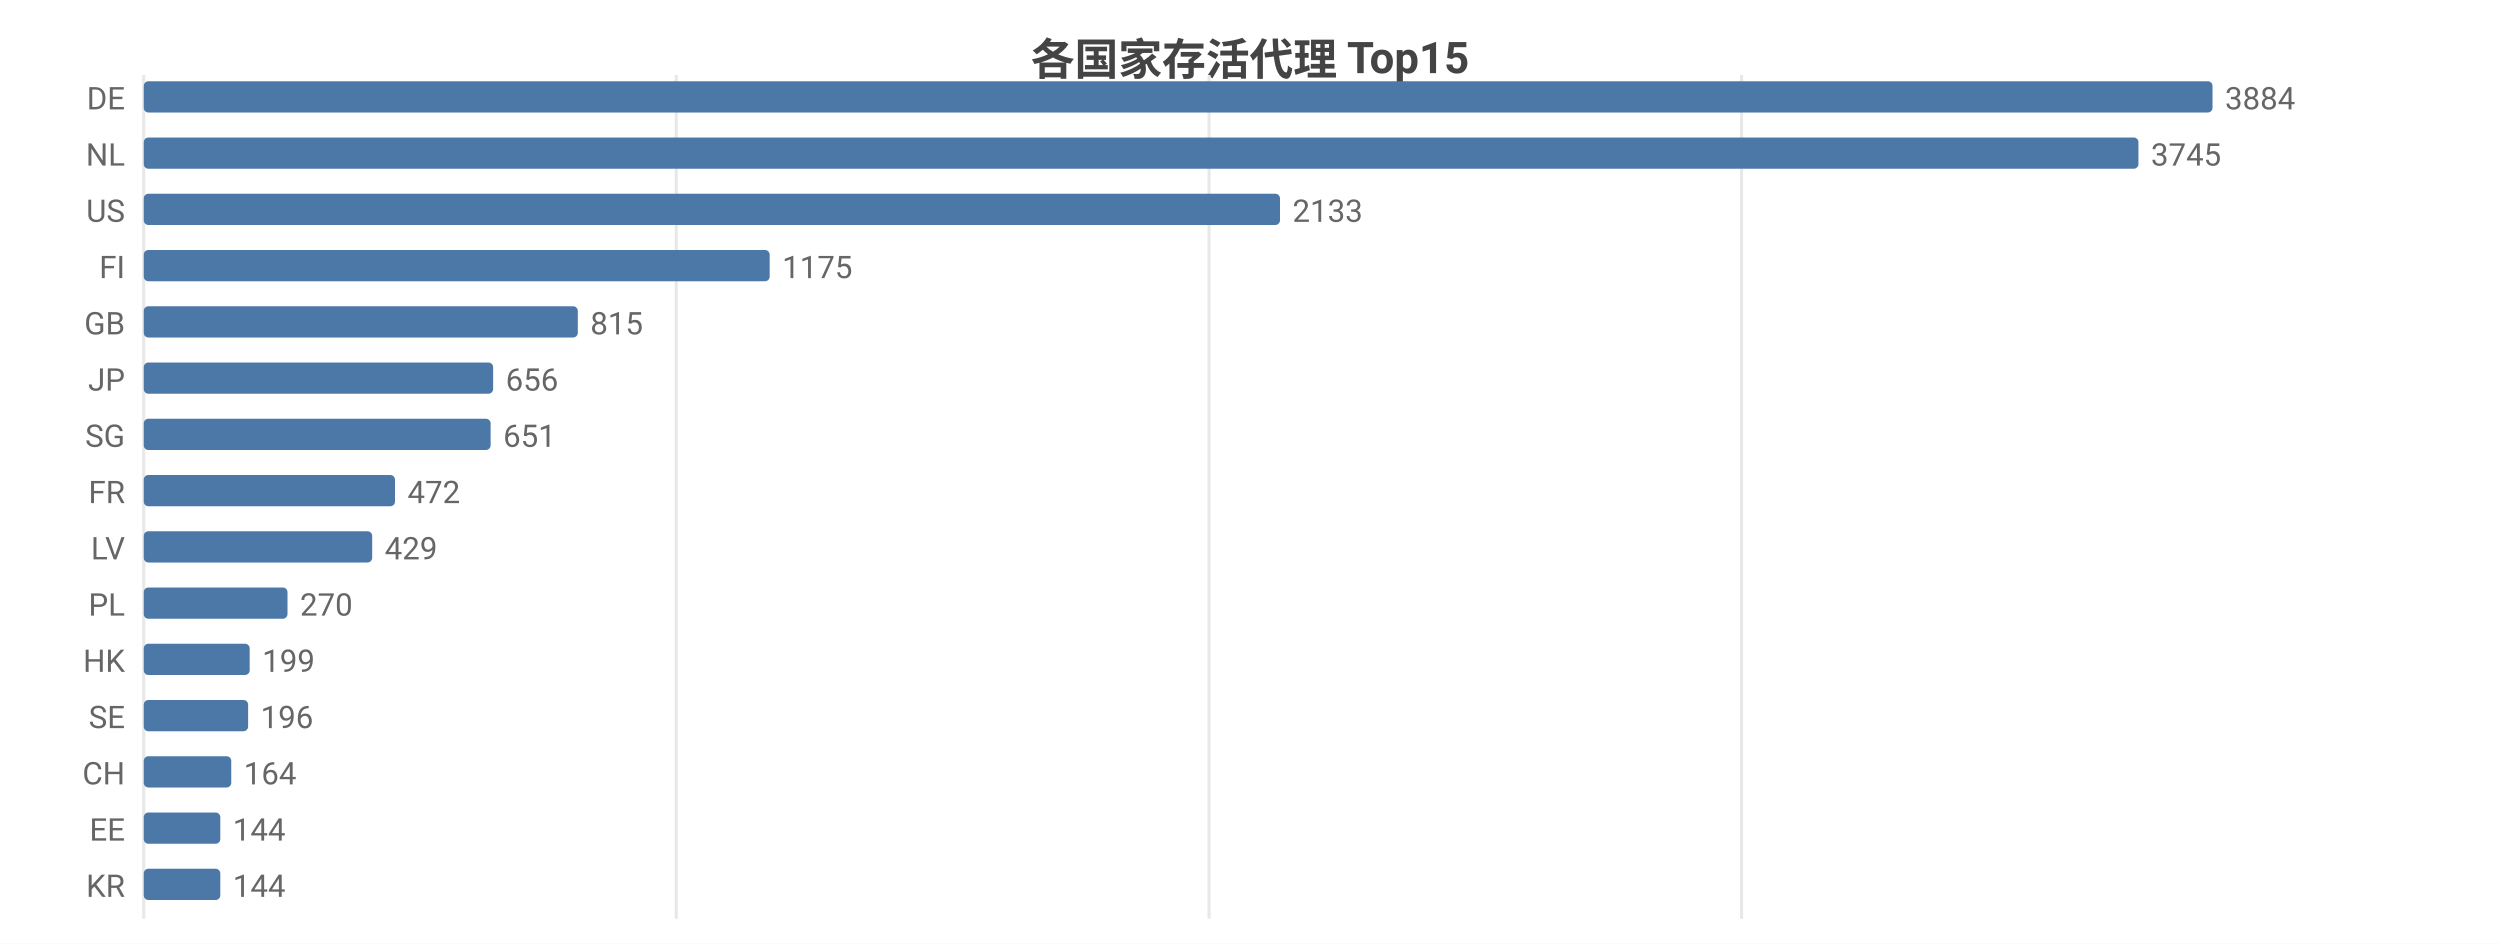
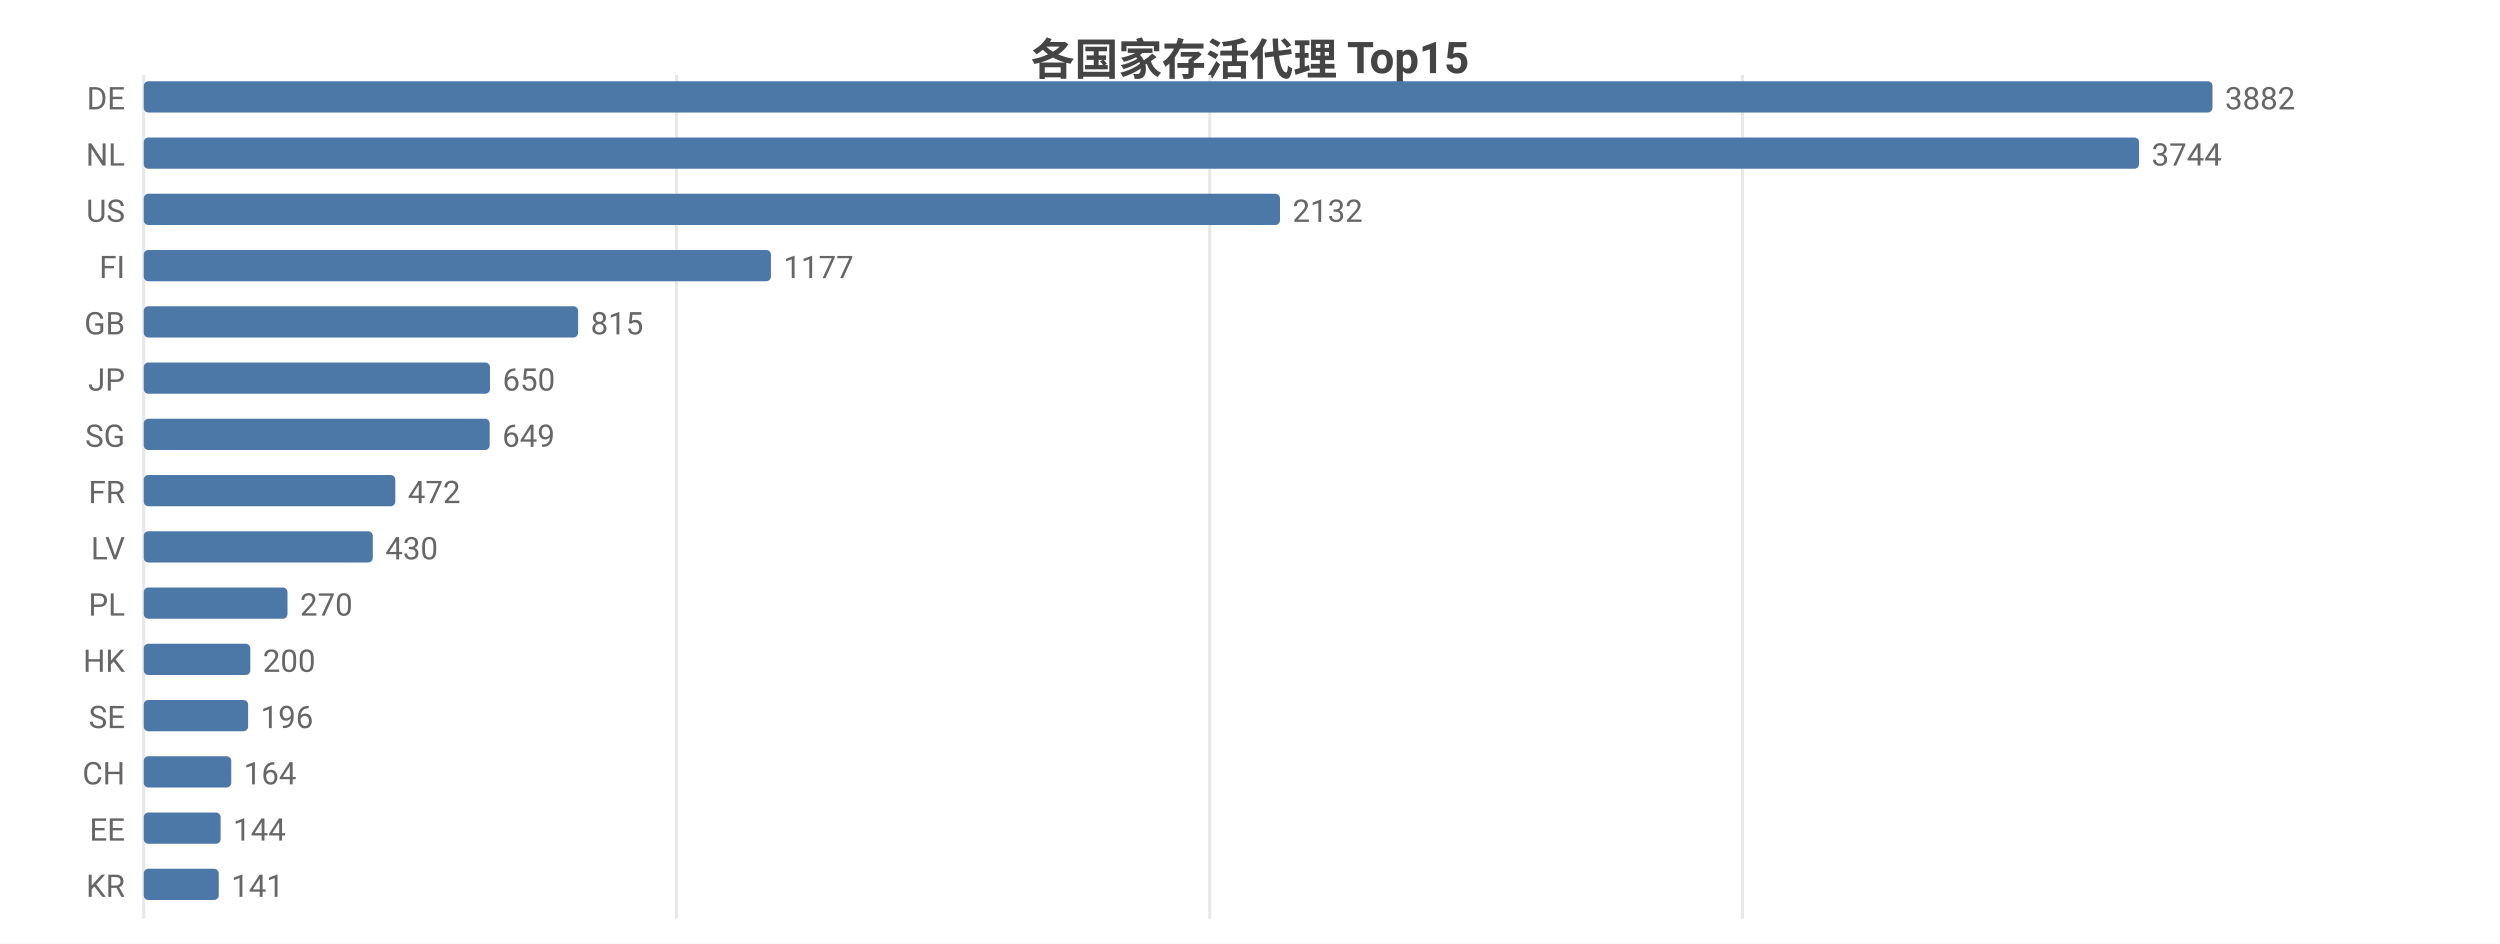
<svg xmlns="http://www.w3.org/2000/svg" width="800" height="302" viewBox="0 0 800 302">
  <rect width="800" height="302" fill="#ffffff" />
  <style>text{font-family:system-ui,-apple-system,'Segoe UI',Roboto,'PingFang SC','Microsoft YaHei','Noto Sans CJK SC',sans-serif}.g{stroke:#e8e8e8;stroke-width:1}.a{stroke:#999;stroke-width:1}.t{font-size:10px;fill:#666}.m{font-size:10px;text-anchor:middle;fill:#666}.e{font-size:10px;text-anchor:end;fill:#666}.l{font-size:11px;fill:#333}.tt{font-size:14px;font-weight:600;text-anchor:middle;fill:#444}.em{font-size:13px;text-anchor:middle;fill:#999}</style>
  <text class="tt" x="400.0" y="24">各国家存活代理 Top15</text>
  <line class="g" x1="46" y1="24" x2="46" y2="294" />
-   <line class="g" x1="216.4" y1="24" x2="216.4" y2="294" />
-   <line class="g" x1="386.9" y1="24" x2="386.9" y2="294" />
-   <line class="g" x1="557.3" y1="24" x2="557.3" y2="294" />
+   <line class="g" x1="216.5" y1="24" x2="216.5" y2="294" />
+   <line class="g" x1="387.1" y1="24" x2="387.1" y2="294" />
+   <line class="g" x1="557.6" y1="24" x2="557.6" y2="294" />
  <text class="e" x="40" y="35">DE</text>
  <rect x="46" y="26" width="662" height="10" fill="#4c78a8" rx="1.5" />
-   <text class="t" x="712" y="35">3884</text>
+   <text class="t" x="712" y="35">3882</text>
  <text class="e" x="40" y="53">NL</text>
-   <rect x="46" y="44" width="638.3" height="10" fill="#4c78a8" rx="1.5" />
-   <text class="t" x="688.3" y="53">3745</text>
+   <rect x="46" y="44" width="638.5" height="10" fill="#4c78a8" rx="1.5" />
+   <text class="t" x="688.5" y="53">3744</text>
  <text class="e" x="40" y="71">US</text>
  <rect x="46" y="62" width="363.6" height="10" fill="#4c78a8" rx="1.5" />
-   <text class="t" x="413.6" y="71">2133</text>
+   <text class="t" x="413.6" y="71">2132</text>
  <text class="e" x="40" y="89">FI</text>
-   <rect x="46" y="80" width="200.3" height="10" fill="#4c78a8" rx="1.5" />
-   <text class="t" x="250.3" y="89">1175</text>
+   <rect x="46" y="80" width="200.7" height="10" fill="#4c78a8" rx="1.5" />
+   <text class="t" x="250.7" y="89">1177</text>
  <text class="e" x="40" y="107">GB</text>
-   <rect x="46" y="98" width="138.9" height="10" fill="#4c78a8" rx="1.5" />
-   <text class="t" x="188.9" y="107">815</text>
+   <rect x="46" y="98" width="139.0" height="10" fill="#4c78a8" rx="1.5" />
+   <text class="t" x="189.0" y="107">815</text>
  <text class="e" x="40" y="125">JP</text>
-   <rect x="46" y="116" width="111.8" height="10" fill="#4c78a8" rx="1.5" />
-   <text class="t" x="161.8" y="125">656</text>
+   <rect x="46" y="116" width="110.8" height="10" fill="#4c78a8" rx="1.5" />
+   <text class="t" x="160.8" y="125">650</text>
  <text class="e" x="40" y="143">SG</text>
-   <rect x="46" y="134" width="111.0" height="10" fill="#4c78a8" rx="1.5" />
-   <text class="t" x="161.0" y="143">651</text>
+   <rect x="46" y="134" width="110.7" height="10" fill="#4c78a8" rx="1.5" />
+   <text class="t" x="160.7" y="143">649</text>
  <text class="e" x="40" y="161">FR</text>
-   <rect x="46" y="152" width="80.4" height="10" fill="#4c78a8" rx="1.5" />
-   <text class="t" x="130.4" y="161">472</text>
+   <rect x="46" y="152" width="80.5" height="10" fill="#4c78a8" rx="1.5" />
+   <text class="t" x="130.5" y="161">472</text>
  <text class="e" x="40" y="179">LV</text>
-   <rect x="46" y="170" width="73.1" height="10" fill="#4c78a8" rx="1.5" />
-   <text class="t" x="123.1" y="179">429</text>
+   <rect x="46" y="170" width="73.3" height="10" fill="#4c78a8" rx="1.5" />
+   <text class="t" x="123.3" y="179">430</text>
  <text class="e" x="40" y="197">PL</text>
  <rect x="46" y="188" width="46.0" height="10" fill="#4c78a8" rx="1.5" />
  <text class="t" x="96.0" y="197">270</text>
  <text class="e" x="40" y="215">HK</text>
-   <rect x="46" y="206" width="33.9" height="10" fill="#4c78a8" rx="1.5" />
-   <text class="t" x="83.9" y="215">199</text>
+   <rect x="46" y="206" width="34.1" height="10" fill="#4c78a8" rx="1.5" />
+   <text class="t" x="84.1" y="215">200</text>
  <text class="e" x="40" y="233">SE</text>
  <rect x="46" y="224" width="33.4" height="10" fill="#4c78a8" rx="1.5" />
  <text class="t" x="83.4" y="233">196</text>
  <text class="e" x="40" y="251">CH</text>
  <rect x="46" y="242" width="28.0" height="10" fill="#4c78a8" rx="1.5" />
  <text class="t" x="78.0" y="251">164</text>
  <text class="e" x="40" y="269">EE</text>
-   <rect x="46" y="260" width="24.5" height="10" fill="#4c78a8" rx="1.5" />
-   <text class="t" x="74.5" y="269">144</text>
+   <rect x="46" y="260" width="24.6" height="10" fill="#4c78a8" rx="1.5" />
+   <text class="t" x="74.6" y="269">144</text>
  <text class="e" x="40" y="287">KR</text>
-   <rect x="46" y="278" width="24.5" height="10" fill="#4c78a8" rx="1.5" />
-   <text class="t" x="74.5" y="287">144</text>
+   <rect x="46" y="278" width="24.0" height="10" fill="#4c78a8" rx="1.5" />
+   <text class="t" x="74.0" y="287">141</text>
</svg>
